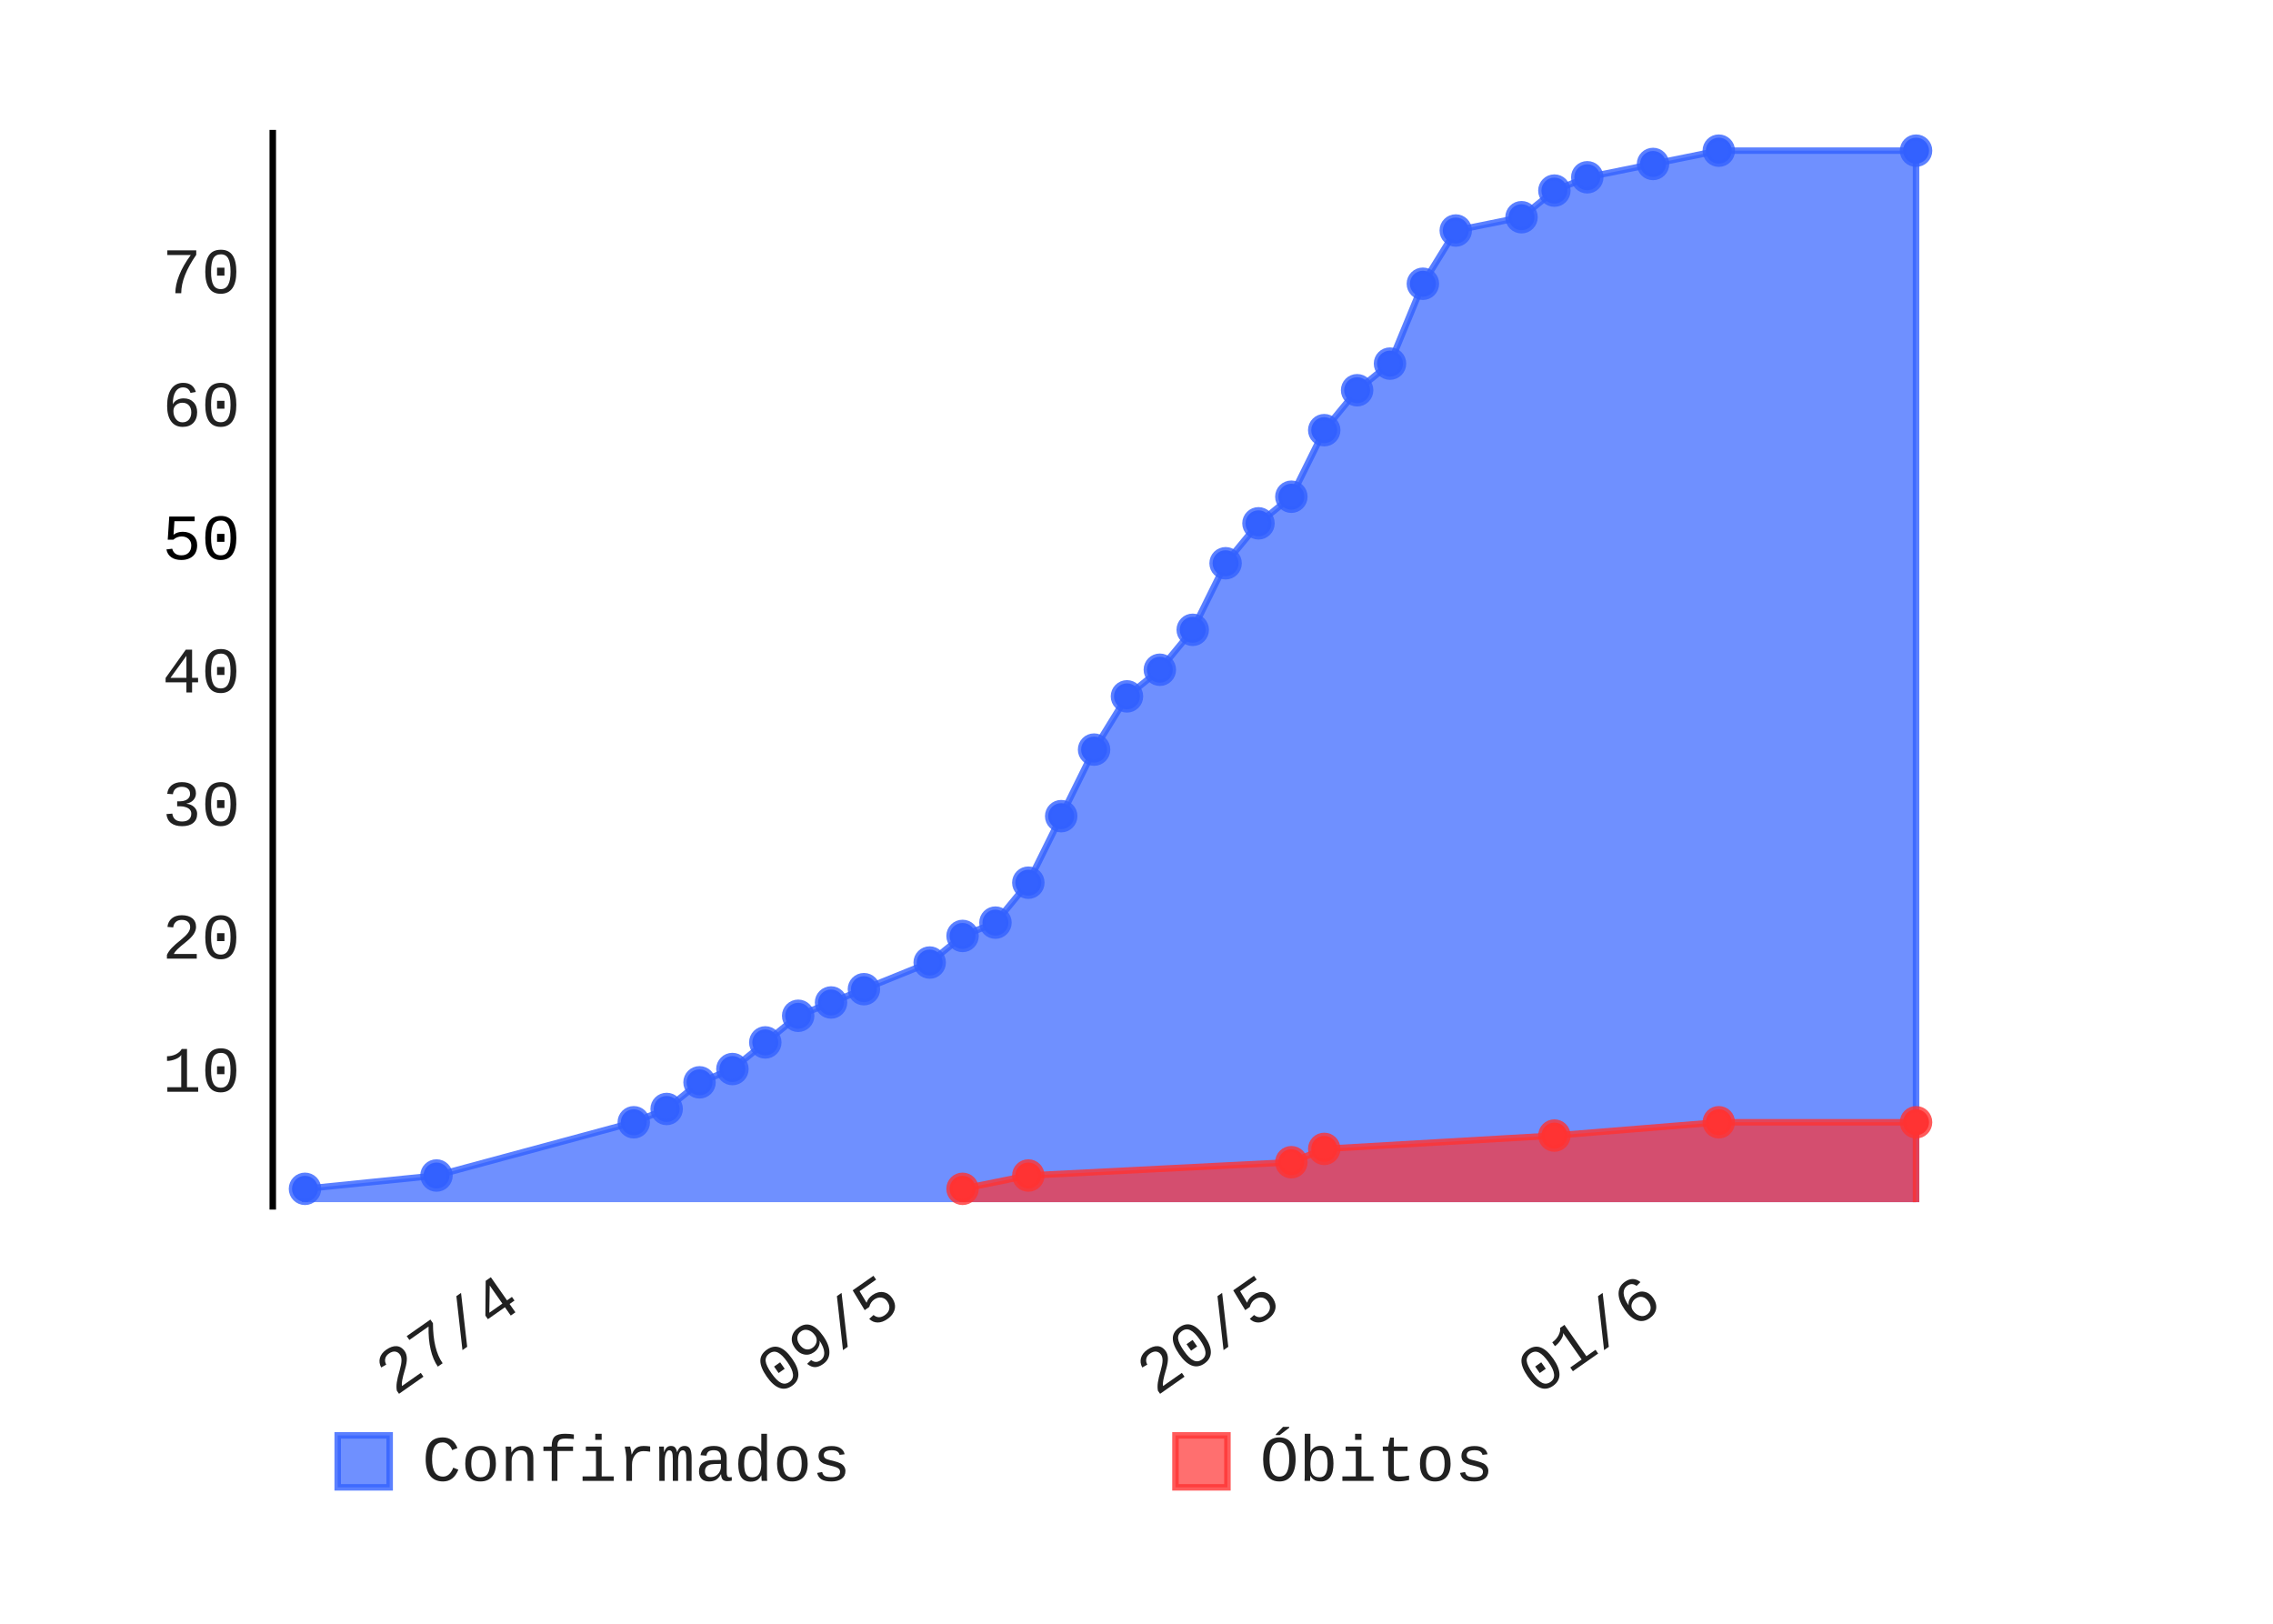
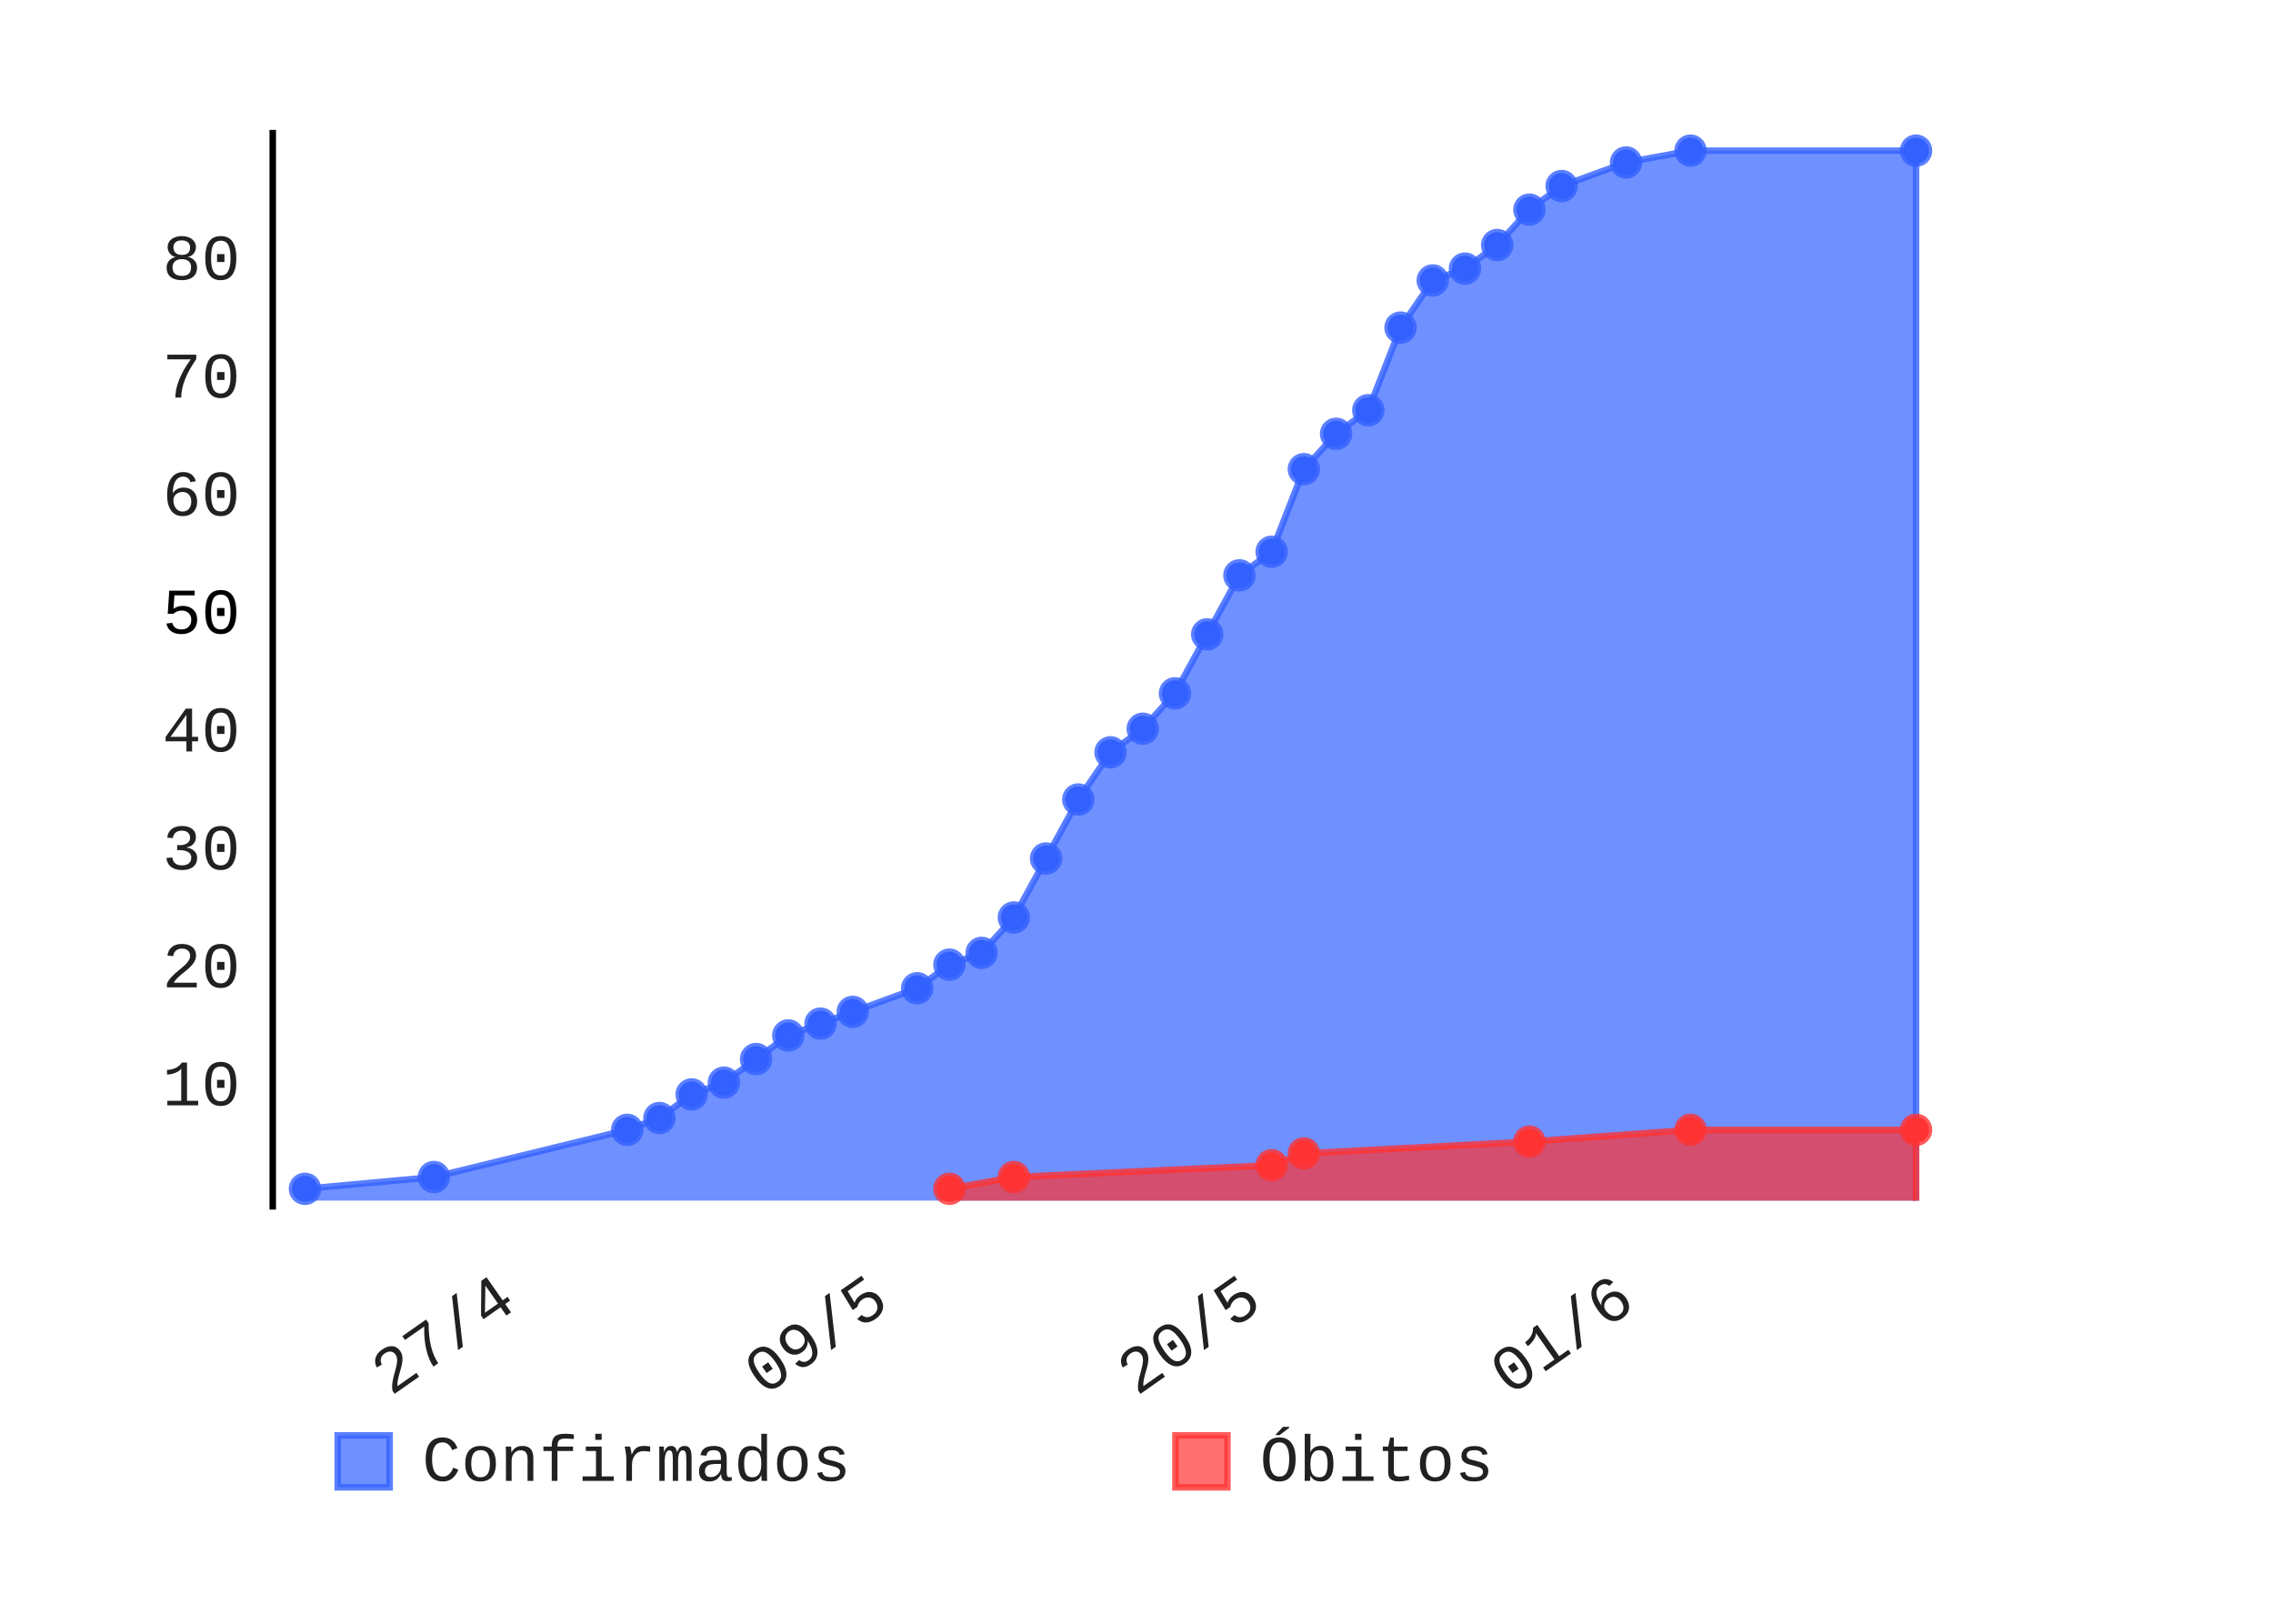
- <svg xmlns="http://www.w3.org/2000/svg" class="pygal-chart" height="250" id="chart-82b4add3-cea0-4c67-ab73-0c7533d05c28" viewBox="0 0 350 250" width="350">
+ <svg xmlns="http://www.w3.org/2000/svg" class="pygal-chart" height="250" id="chart-4b0d20f2-2ac7-446b-84ad-e508f30f5dcd" viewBox="0 0 350 250" width="350">
  <defs>
-     <style type="text/css">#chart-82b4add3-cea0-4c67-ab73-0c7533d05c28{-webkit-user-select:none;-webkit-font-smoothing:antialiased;font-family:Consolas,"Liberation Mono",Menlo,Courier,monospace}#chart-82b4add3-cea0-4c67-ab73-0c7533d05c28 .title{font-family:Consolas,"Liberation Mono",Menlo,Courier,monospace;font-size:8px}#chart-82b4add3-cea0-4c67-ab73-0c7533d05c28 .legends .legend text{font-family:Consolas,"Liberation Mono",Menlo,Courier,monospace;font-size:10px}#chart-82b4add3-cea0-4c67-ab73-0c7533d05c28 .axis text{font-family:Consolas,"Liberation Mono",Menlo,Courier,monospace;font-size:10px}#chart-82b4add3-cea0-4c67-ab73-0c7533d05c28 .axis text.major{font-family:Consolas,"Liberation Mono",Menlo,Courier,monospace;font-size:10px}#chart-82b4add3-cea0-4c67-ab73-0c7533d05c28 .text-overlay text.value{font-family:Consolas,"Liberation Mono",Menlo,Courier,monospace;font-size:16px}#chart-82b4add3-cea0-4c67-ab73-0c7533d05c28 .text-overlay text.label{font-family:Consolas,"Liberation Mono",Menlo,Courier,monospace;font-size:10px}#chart-82b4add3-cea0-4c67-ab73-0c7533d05c28 .tooltip{font-family:Consolas,"Liberation Mono",Menlo,Courier,monospace;font-size:12px}#chart-82b4add3-cea0-4c67-ab73-0c7533d05c28 text.no_data{font-family:Consolas,"Liberation Mono",Menlo,Courier,monospace;font-size:64px}
- #chart-82b4add3-cea0-4c67-ab73-0c7533d05c28{background-color:transparent}#chart-82b4add3-cea0-4c67-ab73-0c7533d05c28 path,#chart-82b4add3-cea0-4c67-ab73-0c7533d05c28 line,#chart-82b4add3-cea0-4c67-ab73-0c7533d05c28 rect,#chart-82b4add3-cea0-4c67-ab73-0c7533d05c28 circle{-webkit-transition:150ms;-moz-transition:150ms;transition:150ms}#chart-82b4add3-cea0-4c67-ab73-0c7533d05c28 .graph &gt; .background{fill:transparent}#chart-82b4add3-cea0-4c67-ab73-0c7533d05c28 .plot &gt; .background{fill:rgba(255,255,255,1)}#chart-82b4add3-cea0-4c67-ab73-0c7533d05c28 .graph{fill:rgba(0,0,0,.87)}#chart-82b4add3-cea0-4c67-ab73-0c7533d05c28 text.no_data{fill:rgba(0,0,0,1)}#chart-82b4add3-cea0-4c67-ab73-0c7533d05c28 .title{fill:rgba(0,0,0,1)}#chart-82b4add3-cea0-4c67-ab73-0c7533d05c28 .legends .legend text{fill:rgba(0,0,0,.87)}#chart-82b4add3-cea0-4c67-ab73-0c7533d05c28 .legends .legend:hover text{fill:rgba(0,0,0,1)}#chart-82b4add3-cea0-4c67-ab73-0c7533d05c28 .axis .line{stroke:rgba(0,0,0,1)}#chart-82b4add3-cea0-4c67-ab73-0c7533d05c28 .axis .guide.line{stroke:rgba(0,0,0,.54)}#chart-82b4add3-cea0-4c67-ab73-0c7533d05c28 .axis .major.line{stroke:rgba(0,0,0,.87)}#chart-82b4add3-cea0-4c67-ab73-0c7533d05c28 .axis text.major{fill:rgba(0,0,0,1)}#chart-82b4add3-cea0-4c67-ab73-0c7533d05c28 .axis.y .guides:hover .guide.line,#chart-82b4add3-cea0-4c67-ab73-0c7533d05c28 .line-graph .axis.x .guides:hover .guide.line,#chart-82b4add3-cea0-4c67-ab73-0c7533d05c28 .stackedline-graph .axis.x .guides:hover .guide.line,#chart-82b4add3-cea0-4c67-ab73-0c7533d05c28 .xy-graph .axis.x .guides:hover .guide.line{stroke:rgba(0,0,0,1)}#chart-82b4add3-cea0-4c67-ab73-0c7533d05c28 .axis .guides:hover text{fill:rgba(0,0,0,1)}#chart-82b4add3-cea0-4c67-ab73-0c7533d05c28 .reactive{fill-opacity:.7;stroke-opacity:.8}#chart-82b4add3-cea0-4c67-ab73-0c7533d05c28 .ci{stroke:rgba(0,0,0,.87)}#chart-82b4add3-cea0-4c67-ab73-0c7533d05c28 .reactive.active,#chart-82b4add3-cea0-4c67-ab73-0c7533d05c28 .active .reactive{fill-opacity:.8;stroke-opacity:.9;stroke-width:4}#chart-82b4add3-cea0-4c67-ab73-0c7533d05c28 .ci .reactive.active{stroke-width:1.5}#chart-82b4add3-cea0-4c67-ab73-0c7533d05c28 .series text{fill:rgba(0,0,0,1)}#chart-82b4add3-cea0-4c67-ab73-0c7533d05c28 .tooltip rect{fill:rgba(255,255,255,1);stroke:rgba(0,0,0,1);-webkit-transition:opacity 150ms;-moz-transition:opacity 150ms;transition:opacity 150ms}#chart-82b4add3-cea0-4c67-ab73-0c7533d05c28 .tooltip .label{fill:rgba(0,0,0,.87)}#chart-82b4add3-cea0-4c67-ab73-0c7533d05c28 .tooltip .label{fill:rgba(0,0,0,.87)}#chart-82b4add3-cea0-4c67-ab73-0c7533d05c28 .tooltip .legend{font-size:.8em;fill:rgba(0,0,0,.54)}#chart-82b4add3-cea0-4c67-ab73-0c7533d05c28 .tooltip .x_label{font-size:.6em;fill:rgba(0,0,0,1)}#chart-82b4add3-cea0-4c67-ab73-0c7533d05c28 .tooltip .xlink{font-size:.5em;text-decoration:underline}#chart-82b4add3-cea0-4c67-ab73-0c7533d05c28 .tooltip .value{font-size:1.5em}#chart-82b4add3-cea0-4c67-ab73-0c7533d05c28 .bound{font-size:.5em}#chart-82b4add3-cea0-4c67-ab73-0c7533d05c28 .max-value{font-size:.75em;fill:rgba(0,0,0,.54)}#chart-82b4add3-cea0-4c67-ab73-0c7533d05c28 .map-element{fill:rgba(255,255,255,1);stroke:rgba(0,0,0,.54) !important}#chart-82b4add3-cea0-4c67-ab73-0c7533d05c28 .map-element .reactive{fill-opacity:inherit;stroke-opacity:inherit}#chart-82b4add3-cea0-4c67-ab73-0c7533d05c28 .color-0,#chart-82b4add3-cea0-4c67-ab73-0c7533d05c28 .color-0 a:visited{stroke:#3361FF;fill:#3361FF}#chart-82b4add3-cea0-4c67-ab73-0c7533d05c28 .color-1,#chart-82b4add3-cea0-4c67-ab73-0c7533d05c28 .color-1 a:visited{stroke:#FF3333;fill:#FF3333}#chart-82b4add3-cea0-4c67-ab73-0c7533d05c28 .text-overlay .color-0 text{fill:black}#chart-82b4add3-cea0-4c67-ab73-0c7533d05c28 .text-overlay .color-1 text{fill:black}
- #chart-82b4add3-cea0-4c67-ab73-0c7533d05c28 text.no_data{text-anchor:middle}#chart-82b4add3-cea0-4c67-ab73-0c7533d05c28 .guide.line{fill:none}#chart-82b4add3-cea0-4c67-ab73-0c7533d05c28 .centered{text-anchor:middle}#chart-82b4add3-cea0-4c67-ab73-0c7533d05c28 .title{text-anchor:middle}#chart-82b4add3-cea0-4c67-ab73-0c7533d05c28 .legends .legend text{fill-opacity:1}#chart-82b4add3-cea0-4c67-ab73-0c7533d05c28 .axis.x text{text-anchor:middle}#chart-82b4add3-cea0-4c67-ab73-0c7533d05c28 .axis.x:not(.web) text[transform]{text-anchor:start}#chart-82b4add3-cea0-4c67-ab73-0c7533d05c28 .axis.x:not(.web) text[transform].backwards{text-anchor:end}#chart-82b4add3-cea0-4c67-ab73-0c7533d05c28 .axis.y text{text-anchor:end}#chart-82b4add3-cea0-4c67-ab73-0c7533d05c28 .axis.y text[transform].backwards{text-anchor:start}#chart-82b4add3-cea0-4c67-ab73-0c7533d05c28 .axis.y2 text{text-anchor:start}#chart-82b4add3-cea0-4c67-ab73-0c7533d05c28 .axis.y2 text[transform].backwards{text-anchor:end}#chart-82b4add3-cea0-4c67-ab73-0c7533d05c28 .axis .guide.line{stroke-dasharray:4,4}#chart-82b4add3-cea0-4c67-ab73-0c7533d05c28 .axis .major.guide.line{stroke-dasharray:6,6}#chart-82b4add3-cea0-4c67-ab73-0c7533d05c28 .horizontal .axis.y .guide.line,#chart-82b4add3-cea0-4c67-ab73-0c7533d05c28 .horizontal .axis.y2 .guide.line,#chart-82b4add3-cea0-4c67-ab73-0c7533d05c28 .vertical .axis.x .guide.line{opacity:0}#chart-82b4add3-cea0-4c67-ab73-0c7533d05c28 .horizontal .axis.always_show .guide.line,#chart-82b4add3-cea0-4c67-ab73-0c7533d05c28 .vertical .axis.always_show .guide.line{opacity:1 !important}#chart-82b4add3-cea0-4c67-ab73-0c7533d05c28 .axis.y .guides:hover .guide.line,#chart-82b4add3-cea0-4c67-ab73-0c7533d05c28 .axis.y2 .guides:hover .guide.line,#chart-82b4add3-cea0-4c67-ab73-0c7533d05c28 .axis.x .guides:hover .guide.line{opacity:1}#chart-82b4add3-cea0-4c67-ab73-0c7533d05c28 .axis .guides:hover text{opacity:1}#chart-82b4add3-cea0-4c67-ab73-0c7533d05c28 .nofill{fill:none}#chart-82b4add3-cea0-4c67-ab73-0c7533d05c28 .subtle-fill{fill-opacity:.2}#chart-82b4add3-cea0-4c67-ab73-0c7533d05c28 .dot{stroke-width:1px;fill-opacity:1}#chart-82b4add3-cea0-4c67-ab73-0c7533d05c28 .dot.active{stroke-width:5px}#chart-82b4add3-cea0-4c67-ab73-0c7533d05c28 .dot.negative{fill:transparent}#chart-82b4add3-cea0-4c67-ab73-0c7533d05c28 text,#chart-82b4add3-cea0-4c67-ab73-0c7533d05c28 tspan{stroke:none !important}#chart-82b4add3-cea0-4c67-ab73-0c7533d05c28 .series text.active{opacity:1}#chart-82b4add3-cea0-4c67-ab73-0c7533d05c28 .tooltip rect{fill-opacity:.95;stroke-width:.5}#chart-82b4add3-cea0-4c67-ab73-0c7533d05c28 .tooltip text{fill-opacity:1}#chart-82b4add3-cea0-4c67-ab73-0c7533d05c28 .showable{visibility:hidden}#chart-82b4add3-cea0-4c67-ab73-0c7533d05c28 .showable.shown{visibility:visible}#chart-82b4add3-cea0-4c67-ab73-0c7533d05c28 .gauge-background{fill:rgba(229,229,229,1);stroke:none}#chart-82b4add3-cea0-4c67-ab73-0c7533d05c28 .bg-lines{stroke:transparent;stroke-width:2px}</style>
+     <style type="text/css">#chart-4b0d20f2-2ac7-446b-84ad-e508f30f5dcd{-webkit-user-select:none;-webkit-font-smoothing:antialiased;font-family:Consolas,"Liberation Mono",Menlo,Courier,monospace}#chart-4b0d20f2-2ac7-446b-84ad-e508f30f5dcd .title{font-family:Consolas,"Liberation Mono",Menlo,Courier,monospace;font-size:8px}#chart-4b0d20f2-2ac7-446b-84ad-e508f30f5dcd .legends .legend text{font-family:Consolas,"Liberation Mono",Menlo,Courier,monospace;font-size:10px}#chart-4b0d20f2-2ac7-446b-84ad-e508f30f5dcd .axis text{font-family:Consolas,"Liberation Mono",Menlo,Courier,monospace;font-size:10px}#chart-4b0d20f2-2ac7-446b-84ad-e508f30f5dcd .axis text.major{font-family:Consolas,"Liberation Mono",Menlo,Courier,monospace;font-size:10px}#chart-4b0d20f2-2ac7-446b-84ad-e508f30f5dcd .text-overlay text.value{font-family:Consolas,"Liberation Mono",Menlo,Courier,monospace;font-size:16px}#chart-4b0d20f2-2ac7-446b-84ad-e508f30f5dcd .text-overlay text.label{font-family:Consolas,"Liberation Mono",Menlo,Courier,monospace;font-size:10px}#chart-4b0d20f2-2ac7-446b-84ad-e508f30f5dcd .tooltip{font-family:Consolas,"Liberation Mono",Menlo,Courier,monospace;font-size:12px}#chart-4b0d20f2-2ac7-446b-84ad-e508f30f5dcd text.no_data{font-family:Consolas,"Liberation Mono",Menlo,Courier,monospace;font-size:64px}
+ #chart-4b0d20f2-2ac7-446b-84ad-e508f30f5dcd{background-color:transparent}#chart-4b0d20f2-2ac7-446b-84ad-e508f30f5dcd path,#chart-4b0d20f2-2ac7-446b-84ad-e508f30f5dcd line,#chart-4b0d20f2-2ac7-446b-84ad-e508f30f5dcd rect,#chart-4b0d20f2-2ac7-446b-84ad-e508f30f5dcd circle{-webkit-transition:150ms;-moz-transition:150ms;transition:150ms}#chart-4b0d20f2-2ac7-446b-84ad-e508f30f5dcd .graph &gt; .background{fill:transparent}#chart-4b0d20f2-2ac7-446b-84ad-e508f30f5dcd .plot &gt; .background{fill:rgba(255,255,255,1)}#chart-4b0d20f2-2ac7-446b-84ad-e508f30f5dcd .graph{fill:rgba(0,0,0,.87)}#chart-4b0d20f2-2ac7-446b-84ad-e508f30f5dcd text.no_data{fill:rgba(0,0,0,1)}#chart-4b0d20f2-2ac7-446b-84ad-e508f30f5dcd .title{fill:rgba(0,0,0,1)}#chart-4b0d20f2-2ac7-446b-84ad-e508f30f5dcd .legends .legend text{fill:rgba(0,0,0,.87)}#chart-4b0d20f2-2ac7-446b-84ad-e508f30f5dcd .legends .legend:hover text{fill:rgba(0,0,0,1)}#chart-4b0d20f2-2ac7-446b-84ad-e508f30f5dcd .axis .line{stroke:rgba(0,0,0,1)}#chart-4b0d20f2-2ac7-446b-84ad-e508f30f5dcd .axis .guide.line{stroke:rgba(0,0,0,.54)}#chart-4b0d20f2-2ac7-446b-84ad-e508f30f5dcd .axis .major.line{stroke:rgba(0,0,0,.87)}#chart-4b0d20f2-2ac7-446b-84ad-e508f30f5dcd .axis text.major{fill:rgba(0,0,0,1)}#chart-4b0d20f2-2ac7-446b-84ad-e508f30f5dcd .axis.y .guides:hover .guide.line,#chart-4b0d20f2-2ac7-446b-84ad-e508f30f5dcd .line-graph .axis.x .guides:hover .guide.line,#chart-4b0d20f2-2ac7-446b-84ad-e508f30f5dcd .stackedline-graph .axis.x .guides:hover .guide.line,#chart-4b0d20f2-2ac7-446b-84ad-e508f30f5dcd .xy-graph .axis.x .guides:hover .guide.line{stroke:rgba(0,0,0,1)}#chart-4b0d20f2-2ac7-446b-84ad-e508f30f5dcd .axis .guides:hover text{fill:rgba(0,0,0,1)}#chart-4b0d20f2-2ac7-446b-84ad-e508f30f5dcd .reactive{fill-opacity:.7;stroke-opacity:.8}#chart-4b0d20f2-2ac7-446b-84ad-e508f30f5dcd .ci{stroke:rgba(0,0,0,.87)}#chart-4b0d20f2-2ac7-446b-84ad-e508f30f5dcd .reactive.active,#chart-4b0d20f2-2ac7-446b-84ad-e508f30f5dcd .active .reactive{fill-opacity:.8;stroke-opacity:.9;stroke-width:4}#chart-4b0d20f2-2ac7-446b-84ad-e508f30f5dcd .ci .reactive.active{stroke-width:1.5}#chart-4b0d20f2-2ac7-446b-84ad-e508f30f5dcd .series text{fill:rgba(0,0,0,1)}#chart-4b0d20f2-2ac7-446b-84ad-e508f30f5dcd .tooltip rect{fill:rgba(255,255,255,1);stroke:rgba(0,0,0,1);-webkit-transition:opacity 150ms;-moz-transition:opacity 150ms;transition:opacity 150ms}#chart-4b0d20f2-2ac7-446b-84ad-e508f30f5dcd .tooltip .label{fill:rgba(0,0,0,.87)}#chart-4b0d20f2-2ac7-446b-84ad-e508f30f5dcd .tooltip .label{fill:rgba(0,0,0,.87)}#chart-4b0d20f2-2ac7-446b-84ad-e508f30f5dcd .tooltip .legend{font-size:.8em;fill:rgba(0,0,0,.54)}#chart-4b0d20f2-2ac7-446b-84ad-e508f30f5dcd .tooltip .x_label{font-size:.6em;fill:rgba(0,0,0,1)}#chart-4b0d20f2-2ac7-446b-84ad-e508f30f5dcd .tooltip .xlink{font-size:.5em;text-decoration:underline}#chart-4b0d20f2-2ac7-446b-84ad-e508f30f5dcd .tooltip .value{font-size:1.5em}#chart-4b0d20f2-2ac7-446b-84ad-e508f30f5dcd .bound{font-size:.5em}#chart-4b0d20f2-2ac7-446b-84ad-e508f30f5dcd .max-value{font-size:.75em;fill:rgba(0,0,0,.54)}#chart-4b0d20f2-2ac7-446b-84ad-e508f30f5dcd .map-element{fill:rgba(255,255,255,1);stroke:rgba(0,0,0,.54) !important}#chart-4b0d20f2-2ac7-446b-84ad-e508f30f5dcd .map-element .reactive{fill-opacity:inherit;stroke-opacity:inherit}#chart-4b0d20f2-2ac7-446b-84ad-e508f30f5dcd .color-0,#chart-4b0d20f2-2ac7-446b-84ad-e508f30f5dcd .color-0 a:visited{stroke:#3361FF;fill:#3361FF}#chart-4b0d20f2-2ac7-446b-84ad-e508f30f5dcd .color-1,#chart-4b0d20f2-2ac7-446b-84ad-e508f30f5dcd .color-1 a:visited{stroke:#FF3333;fill:#FF3333}#chart-4b0d20f2-2ac7-446b-84ad-e508f30f5dcd .text-overlay .color-0 text{fill:black}#chart-4b0d20f2-2ac7-446b-84ad-e508f30f5dcd .text-overlay .color-1 text{fill:black}
+ #chart-4b0d20f2-2ac7-446b-84ad-e508f30f5dcd text.no_data{text-anchor:middle}#chart-4b0d20f2-2ac7-446b-84ad-e508f30f5dcd .guide.line{fill:none}#chart-4b0d20f2-2ac7-446b-84ad-e508f30f5dcd .centered{text-anchor:middle}#chart-4b0d20f2-2ac7-446b-84ad-e508f30f5dcd .title{text-anchor:middle}#chart-4b0d20f2-2ac7-446b-84ad-e508f30f5dcd .legends .legend text{fill-opacity:1}#chart-4b0d20f2-2ac7-446b-84ad-e508f30f5dcd .axis.x text{text-anchor:middle}#chart-4b0d20f2-2ac7-446b-84ad-e508f30f5dcd .axis.x:not(.web) text[transform]{text-anchor:start}#chart-4b0d20f2-2ac7-446b-84ad-e508f30f5dcd .axis.x:not(.web) text[transform].backwards{text-anchor:end}#chart-4b0d20f2-2ac7-446b-84ad-e508f30f5dcd .axis.y text{text-anchor:end}#chart-4b0d20f2-2ac7-446b-84ad-e508f30f5dcd .axis.y text[transform].backwards{text-anchor:start}#chart-4b0d20f2-2ac7-446b-84ad-e508f30f5dcd .axis.y2 text{text-anchor:start}#chart-4b0d20f2-2ac7-446b-84ad-e508f30f5dcd .axis.y2 text[transform].backwards{text-anchor:end}#chart-4b0d20f2-2ac7-446b-84ad-e508f30f5dcd .axis .guide.line{stroke-dasharray:4,4}#chart-4b0d20f2-2ac7-446b-84ad-e508f30f5dcd .axis .major.guide.line{stroke-dasharray:6,6}#chart-4b0d20f2-2ac7-446b-84ad-e508f30f5dcd .horizontal .axis.y .guide.line,#chart-4b0d20f2-2ac7-446b-84ad-e508f30f5dcd .horizontal .axis.y2 .guide.line,#chart-4b0d20f2-2ac7-446b-84ad-e508f30f5dcd .vertical .axis.x .guide.line{opacity:0}#chart-4b0d20f2-2ac7-446b-84ad-e508f30f5dcd .horizontal .axis.always_show .guide.line,#chart-4b0d20f2-2ac7-446b-84ad-e508f30f5dcd .vertical .axis.always_show .guide.line{opacity:1 !important}#chart-4b0d20f2-2ac7-446b-84ad-e508f30f5dcd .axis.y .guides:hover .guide.line,#chart-4b0d20f2-2ac7-446b-84ad-e508f30f5dcd .axis.y2 .guides:hover .guide.line,#chart-4b0d20f2-2ac7-446b-84ad-e508f30f5dcd .axis.x .guides:hover .guide.line{opacity:1}#chart-4b0d20f2-2ac7-446b-84ad-e508f30f5dcd .axis .guides:hover text{opacity:1}#chart-4b0d20f2-2ac7-446b-84ad-e508f30f5dcd .nofill{fill:none}#chart-4b0d20f2-2ac7-446b-84ad-e508f30f5dcd .subtle-fill{fill-opacity:.2}#chart-4b0d20f2-2ac7-446b-84ad-e508f30f5dcd .dot{stroke-width:1px;fill-opacity:1}#chart-4b0d20f2-2ac7-446b-84ad-e508f30f5dcd .dot.active{stroke-width:5px}#chart-4b0d20f2-2ac7-446b-84ad-e508f30f5dcd .dot.negative{fill:transparent}#chart-4b0d20f2-2ac7-446b-84ad-e508f30f5dcd text,#chart-4b0d20f2-2ac7-446b-84ad-e508f30f5dcd tspan{stroke:none !important}#chart-4b0d20f2-2ac7-446b-84ad-e508f30f5dcd .series text.active{opacity:1}#chart-4b0d20f2-2ac7-446b-84ad-e508f30f5dcd .tooltip rect{fill-opacity:.95;stroke-width:.5}#chart-4b0d20f2-2ac7-446b-84ad-e508f30f5dcd .tooltip text{fill-opacity:1}#chart-4b0d20f2-2ac7-446b-84ad-e508f30f5dcd .showable{visibility:hidden}#chart-4b0d20f2-2ac7-446b-84ad-e508f30f5dcd .showable.shown{visibility:visible}#chart-4b0d20f2-2ac7-446b-84ad-e508f30f5dcd .gauge-background{fill:rgba(229,229,229,1);stroke:none}#chart-4b0d20f2-2ac7-446b-84ad-e508f30f5dcd .bg-lines{stroke:transparent;stroke-width:2px}</style>
  </defs>
  <g class="graph datetimeline-graph vertical">
    <rect class="background" height="250" width="350" x="0" y="0" />
    <g class="plot" transform="translate(42, 20)">
      <rect class="background" height="166.234" width="258.0" x="0" y="0" />
      <g class="axis y">
        <g class="guides">
-           <text class="" x="-5" y="148.094">10</text>
-         </g>
-         <g class="guides">
-           <text class="" x="-5" y="127.602">20</text>
-         </g>
-         <g class="guides">
-           <text class="" x="-5" y="107.109">30</text>
-         </g>
-         <g class="guides">
-           <text class="" x="-5" y="86.617">40</text>
-         </g>
-         <g class="guides">
-           <text class="major" x="-5" y="66.125">50</text>
-         </g>
-         <g class="guides">
-           <text class="" x="-5" y="45.632">60</text>
-         </g>
-         <g class="guides">
-           <text class="" x="-5" y="25.14">70</text>
+           <text class="" x="-5" y="150.19">10</text>
+         </g>
+         <g class="guides">
+           <text class="" x="-5" y="132.026">20</text>
+         </g>
+         <g class="guides">
+           <text class="" x="-5" y="113.863">30</text>
+         </g>
+         <g class="guides">
+           <text class="" x="-5" y="95.699">40</text>
+         </g>
+         <g class="guides">
+           <text class="major" x="-5" y="77.535">50</text>
+         </g>
+         <g class="guides">
+           <text class="" x="-5" y="59.372">60</text>
+         </g>
+         <g class="guides">
+           <text class="" x="-5" y="41.208">70</text>
+         </g>
+         <g class="guides">
+           <text class="" x="-5" y="23.044">80</text>
        </g>
      </g>
      <g class="axis x">
        <path class="line" d="M0 0 v166.234" />
        <g class="guides">
-           <path class="guide line" d="M38.526 0 v166.234" />
-           <text class="backwards" transform="rotate(325 38.52599 181.2342)" x="38.526" y="181.234">27/4</text>
-         </g>
-         <g class="guides">
-           <path class="guide line" d="M97.123 0 v166.234" />
-           <text class="backwards" transform="rotate(325 97.12315 181.2342)" x="97.123" y="181.234">09/5</text>
-         </g>
-         <g class="guides">
-           <path class="guide line" d="M155.72 0 v166.234" />
-           <text class="backwards" transform="rotate(325 155.7203 181.2342)" x="155.72" y="181.234">20/5</text>
-         </g>
-         <g class="guides">
-           <path class="guide line" d="M214.317 0 v166.234" />
-           <text class="backwards" transform="rotate(325 214.3175 181.2342)" x="214.317" y="181.234">01/6</text>
+           <path class="guide line" d="M37.855 0 v166.234" />
+           <text class="backwards" transform="rotate(325 37.8547 181.2342)" x="37.855" y="181.234">27/4</text>
+         </g>
+         <g class="guides">
+           <path class="guide line" d="M95.28 0 v166.234" />
+           <text class="backwards" transform="rotate(325 95.27992 181.2342)" x="95.28" y="181.234">09/5</text>
+         </g>
+         <g class="guides">
+           <path class="guide line" d="M152.705 0 v166.234" />
+           <text class="backwards" transform="rotate(325 152.7051 181.2342)" x="152.705" y="181.234">20/5</text>
+         </g>
+         <g class="guides">
+           <path class="guide line" d="M210.13 0 v166.234" />
+           <text class="backwards" transform="rotate(325 210.1303 181.2342)" x="210.13" y="181.234">01/6</text>
        </g>
      </g>
      <g class="series serie-0 color-0">
-         <path class="line reactive" d="M4.962 165.087 L4.962 163.037 25.213 160.988 55.589 152.791 60.652 150.742 65.715 146.643 70.778 144.594 75.841 140.496 80.903 136.397 85.966 134.348 91.029 132.299 101.155 128.2 106.217 124.102 111.28 122.053 116.343 115.905 121.406 105.659 126.469 95.413 131.531 87.216 136.594 83.117 141.657 76.969 146.72 66.723 151.783 60.575 156.845 56.477 161.908 46.231 166.971 40.083 172.034 35.985 177.097 23.689 182.159 15.492 192.285 13.443 197.348 9.345 202.411 7.295 212.536 5.246 222.662 3.197 253.038 3.197 253.038 165.087" />
+         <path class="line reactive" d="M4.962 164.854 L4.962 163.037 24.808 161.221 54.577 153.956 59.538 152.139 64.5 148.506 69.462 146.69 74.423 143.057 79.385 139.425 84.346 137.608 89.308 135.792 99.231 132.159 104.192 128.526 109.154 126.71 114.115 121.261 119.077 112.179 124.038 103.097 129 95.832 133.962 92.199 138.923 86.75 143.885 77.668 148.846 68.586 153.808 64.953 158.769 52.239 163.731 46.79 168.692 43.157 173.654 30.442 178.615 23.177 183.577 21.361 188.538 17.728 193.5 12.279 198.462 8.646 208.385 5.013 218.308 3.197 253.038 3.197 253.038 164.854" />
      </g>
      <g class="series serie-1 color-1">
-         <path class="line reactive" d="M106.217 165.087 L106.217 163.037 116.343 160.988 156.845 158.939 161.908 156.89 197.348 154.84 222.662 152.791 253.038 152.791 253.038 165.087" />
+         <path class="line reactive" d="M104.192 164.854 L104.192 163.037 114.115 161.221 153.808 159.405 158.769 157.588 193.5 155.772 218.308 153.956 253.038 153.956 253.038 164.854" />
      </g>
    </g>
    <g class="titles" />
    <g class="plot overlay" transform="translate(42, 20)">
      <g class="series serie-0 color-0">
        <g class="dots">
          <circle class="dot reactive tooltip-trigger" cx="4.962" cy="163.037" r="2" />
        </g>
        <g class="dots">
-           <circle class="dot reactive tooltip-trigger" cx="25.213" cy="160.988" r="2" />
-         </g>
-         <g class="dots">
-           <circle class="dot reactive tooltip-trigger" cx="55.589" cy="152.791" r="2" />
-         </g>
-         <g class="dots">
-           <circle class="dot reactive tooltip-trigger" cx="60.652" cy="150.742" r="2" />
-         </g>
-         <g class="dots">
-           <circle class="dot reactive tooltip-trigger" cx="65.715" cy="146.643" r="2" />
-         </g>
-         <g class="dots">
-           <circle class="dot reactive tooltip-trigger" cx="70.778" cy="144.594" r="2" />
-         </g>
-         <g class="dots">
-           <circle class="dot reactive tooltip-trigger" cx="75.841" cy="140.496" r="2" />
-         </g>
-         <g class="dots">
-           <circle class="dot reactive tooltip-trigger" cx="80.903" cy="136.397" r="2" />
-         </g>
-         <g class="dots">
-           <circle class="dot reactive tooltip-trigger" cx="85.966" cy="134.348" r="2" />
-         </g>
-         <g class="dots">
-           <circle class="dot reactive tooltip-trigger" cx="91.029" cy="132.299" r="2" />
-         </g>
-         <g class="dots">
-           <circle class="dot reactive tooltip-trigger" cx="101.155" cy="128.2" r="2" />
-         </g>
-         <g class="dots">
-           <circle class="dot reactive tooltip-trigger" cx="106.217" cy="124.102" r="2" />
-         </g>
-         <g class="dots">
-           <circle class="dot reactive tooltip-trigger" cx="111.28" cy="122.053" r="2" />
-         </g>
-         <g class="dots">
-           <circle class="dot reactive tooltip-trigger" cx="116.343" cy="115.905" r="2" />
-         </g>
-         <g class="dots">
-           <circle class="dot reactive tooltip-trigger" cx="121.406" cy="105.659" r="2" />
-         </g>
-         <g class="dots">
-           <circle class="dot reactive tooltip-trigger" cx="126.469" cy="95.413" r="2" />
-         </g>
-         <g class="dots">
-           <circle class="dot reactive tooltip-trigger" cx="131.531" cy="87.216" r="2" />
-         </g>
-         <g class="dots">
-           <circle class="dot reactive tooltip-trigger" cx="136.594" cy="83.117" r="2" />
-         </g>
-         <g class="dots">
-           <circle class="dot reactive tooltip-trigger" cx="141.657" cy="76.969" r="2" />
-         </g>
-         <g class="dots">
-           <circle class="dot reactive tooltip-trigger" cx="146.72" cy="66.723" r="2" />
-         </g>
-         <g class="dots">
-           <circle class="dot reactive tooltip-trigger" cx="151.783" cy="60.575" r="2" />
-         </g>
-         <g class="dots">
-           <circle class="dot reactive tooltip-trigger" cx="156.845" cy="56.477" r="2" />
-         </g>
-         <g class="dots">
-           <circle class="dot reactive tooltip-trigger" cx="161.908" cy="46.231" r="2" />
-         </g>
-         <g class="dots">
-           <circle class="dot reactive tooltip-trigger" cx="166.971" cy="40.083" r="2" />
-         </g>
-         <g class="dots">
-           <circle class="dot reactive tooltip-trigger" cx="172.034" cy="35.985" r="2" />
-         </g>
-         <g class="dots">
-           <circle class="dot reactive tooltip-trigger" cx="177.097" cy="23.689" r="2" />
-         </g>
-         <g class="dots">
-           <circle class="dot reactive tooltip-trigger" cx="182.159" cy="15.492" r="2" />
-         </g>
-         <g class="dots">
-           <circle class="dot reactive tooltip-trigger" cx="192.285" cy="13.443" r="2" />
-         </g>
-         <g class="dots">
-           <circle class="dot reactive tooltip-trigger" cx="197.348" cy="9.345" r="2" />
-         </g>
-         <g class="dots">
-           <circle class="dot reactive tooltip-trigger" cx="202.411" cy="7.295" r="2" />
-         </g>
-         <g class="dots">
-           <circle class="dot reactive tooltip-trigger" cx="212.536" cy="5.246" r="2" />
-         </g>
-         <g class="dots">
-           <circle class="dot reactive tooltip-trigger" cx="222.662" cy="3.197" r="2" />
+           <circle class="dot reactive tooltip-trigger" cx="24.808" cy="161.221" r="2" />
+         </g>
+         <g class="dots">
+           <circle class="dot reactive tooltip-trigger" cx="54.577" cy="153.956" r="2" />
+         </g>
+         <g class="dots">
+           <circle class="dot reactive tooltip-trigger" cx="59.538" cy="152.139" r="2" />
+         </g>
+         <g class="dots">
+           <circle class="dot reactive tooltip-trigger" cx="64.5" cy="148.506" r="2" />
+         </g>
+         <g class="dots">
+           <circle class="dot reactive tooltip-trigger" cx="69.462" cy="146.69" r="2" />
+         </g>
+         <g class="dots">
+           <circle class="dot reactive tooltip-trigger" cx="74.423" cy="143.057" r="2" />
+         </g>
+         <g class="dots">
+           <circle class="dot reactive tooltip-trigger" cx="79.385" cy="139.425" r="2" />
+         </g>
+         <g class="dots">
+           <circle class="dot reactive tooltip-trigger" cx="84.346" cy="137.608" r="2" />
+         </g>
+         <g class="dots">
+           <circle class="dot reactive tooltip-trigger" cx="89.308" cy="135.792" r="2" />
+         </g>
+         <g class="dots">
+           <circle class="dot reactive tooltip-trigger" cx="99.231" cy="132.159" r="2" />
+         </g>
+         <g class="dots">
+           <circle class="dot reactive tooltip-trigger" cx="104.192" cy="128.526" r="2" />
+         </g>
+         <g class="dots">
+           <circle class="dot reactive tooltip-trigger" cx="109.154" cy="126.71" r="2" />
+         </g>
+         <g class="dots">
+           <circle class="dot reactive tooltip-trigger" cx="114.115" cy="121.261" r="2" />
+         </g>
+         <g class="dots">
+           <circle class="dot reactive tooltip-trigger" cx="119.077" cy="112.179" r="2" />
+         </g>
+         <g class="dots">
+           <circle class="dot reactive tooltip-trigger" cx="124.038" cy="103.097" r="2" />
+         </g>
+         <g class="dots">
+           <circle class="dot reactive tooltip-trigger" cx="129.0" cy="95.832" r="2" />
+         </g>
+         <g class="dots">
+           <circle class="dot reactive tooltip-trigger" cx="133.962" cy="92.199" r="2" />
+         </g>
+         <g class="dots">
+           <circle class="dot reactive tooltip-trigger" cx="138.923" cy="86.75" r="2" />
+         </g>
+         <g class="dots">
+           <circle class="dot reactive tooltip-trigger" cx="143.885" cy="77.668" r="2" />
+         </g>
+         <g class="dots">
+           <circle class="dot reactive tooltip-trigger" cx="148.846" cy="68.586" r="2" />
+         </g>
+         <g class="dots">
+           <circle class="dot reactive tooltip-trigger" cx="153.808" cy="64.953" r="2" />
+         </g>
+         <g class="dots">
+           <circle class="dot reactive tooltip-trigger" cx="158.769" cy="52.239" r="2" />
+         </g>
+         <g class="dots">
+           <circle class="dot reactive tooltip-trigger" cx="163.731" cy="46.79" r="2" />
+         </g>
+         <g class="dots">
+           <circle class="dot reactive tooltip-trigger" cx="168.692" cy="43.157" r="2" />
+         </g>
+         <g class="dots">
+           <circle class="dot reactive tooltip-trigger" cx="173.654" cy="30.442" r="2" />
+         </g>
+         <g class="dots">
+           <circle class="dot reactive tooltip-trigger" cx="178.615" cy="23.177" r="2" />
+         </g>
+         <g class="dots">
+           <circle class="dot reactive tooltip-trigger" cx="183.577" cy="21.361" r="2" />
+         </g>
+         <g class="dots">
+           <circle class="dot reactive tooltip-trigger" cx="188.538" cy="17.728" r="2" />
+         </g>
+         <g class="dots">
+           <circle class="dot reactive tooltip-trigger" cx="193.5" cy="12.279" r="2" />
+         </g>
+         <g class="dots">
+           <circle class="dot reactive tooltip-trigger" cx="198.462" cy="8.646" r="2" />
+         </g>
+         <g class="dots">
+           <circle class="dot reactive tooltip-trigger" cx="208.385" cy="5.013" r="2" />
+         </g>
+         <g class="dots">
+           <circle class="dot reactive tooltip-trigger" cx="218.308" cy="3.197" r="2" />
        </g>
        <g class="dots">
          <circle class="dot reactive tooltip-trigger" cx="253.038" cy="3.197" r="2" />
        </g>
      </g>
      <g class="series serie-1 color-1">
        <g class="dots">
-           <circle class="dot reactive tooltip-trigger" cx="106.217" cy="163.037" r="2" />
-         </g>
-         <g class="dots">
-           <circle class="dot reactive tooltip-trigger" cx="116.343" cy="160.988" r="2" />
-         </g>
-         <g class="dots">
-           <circle class="dot reactive tooltip-trigger" cx="156.845" cy="158.939" r="2" />
-         </g>
-         <g class="dots">
-           <circle class="dot reactive tooltip-trigger" cx="161.908" cy="156.89" r="2" />
-         </g>
-         <g class="dots">
-           <circle class="dot reactive tooltip-trigger" cx="197.348" cy="154.84" r="2" />
-         </g>
-         <g class="dots">
-           <circle class="dot reactive tooltip-trigger" cx="222.662" cy="152.791" r="2" />
-         </g>
-         <g class="dots">
-           <circle class="dot reactive tooltip-trigger" cx="253.038" cy="152.791" r="2" />
+           <circle class="dot reactive tooltip-trigger" cx="104.192" cy="163.037" r="2" />
+         </g>
+         <g class="dots">
+           <circle class="dot reactive tooltip-trigger" cx="114.115" cy="161.221" r="2" />
+         </g>
+         <g class="dots">
+           <circle class="dot reactive tooltip-trigger" cx="153.808" cy="159.405" r="2" />
+         </g>
+         <g class="dots">
+           <circle class="dot reactive tooltip-trigger" cx="158.769" cy="157.588" r="2" />
+         </g>
+         <g class="dots">
+           <circle class="dot reactive tooltip-trigger" cx="193.5" cy="155.772" r="2" />
+         </g>
+         <g class="dots">
+           <circle class="dot reactive tooltip-trigger" cx="218.308" cy="153.956" r="2" />
+         </g>
+         <g class="dots">
+           <circle class="dot reactive tooltip-trigger" cx="253.038" cy="153.956" r="2" />
        </g>
      </g>
    </g>
    <g class="plot text-overlay" transform="translate(42, 20)">
      <g class="series serie-0 color-0" />
      <g class="series serie-1 color-1" />
    </g>
    <g class="plot tooltip-overlay" transform="translate(42, 20)">
      <g class="tooltip" style="opacity: 0" transform="translate(0 0)">
        <rect class="tooltip-box" height="0" rx="10" ry="10" width="0" />
        <g class="text" />
      </g>
    </g>
    <g class="legends" transform="translate(52, 220)">
      <g class="legend reactive activate-serie" id="activate-serie-0">
        <rect class="color-0 reactive" height="8" width="8" x="0.0" y="1.0" />
        <text x="13.0" y="8.0">Confirmados</text>
      </g>
      <g class="legend reactive activate-serie" id="activate-serie-1">
        <rect class="color-1 reactive" height="8" width="8" x="129.0" y="1.0" />
        <text x="142.0" y="8.0">Óbitos</text>
      </g>
    </g>
  </g>
</svg>
